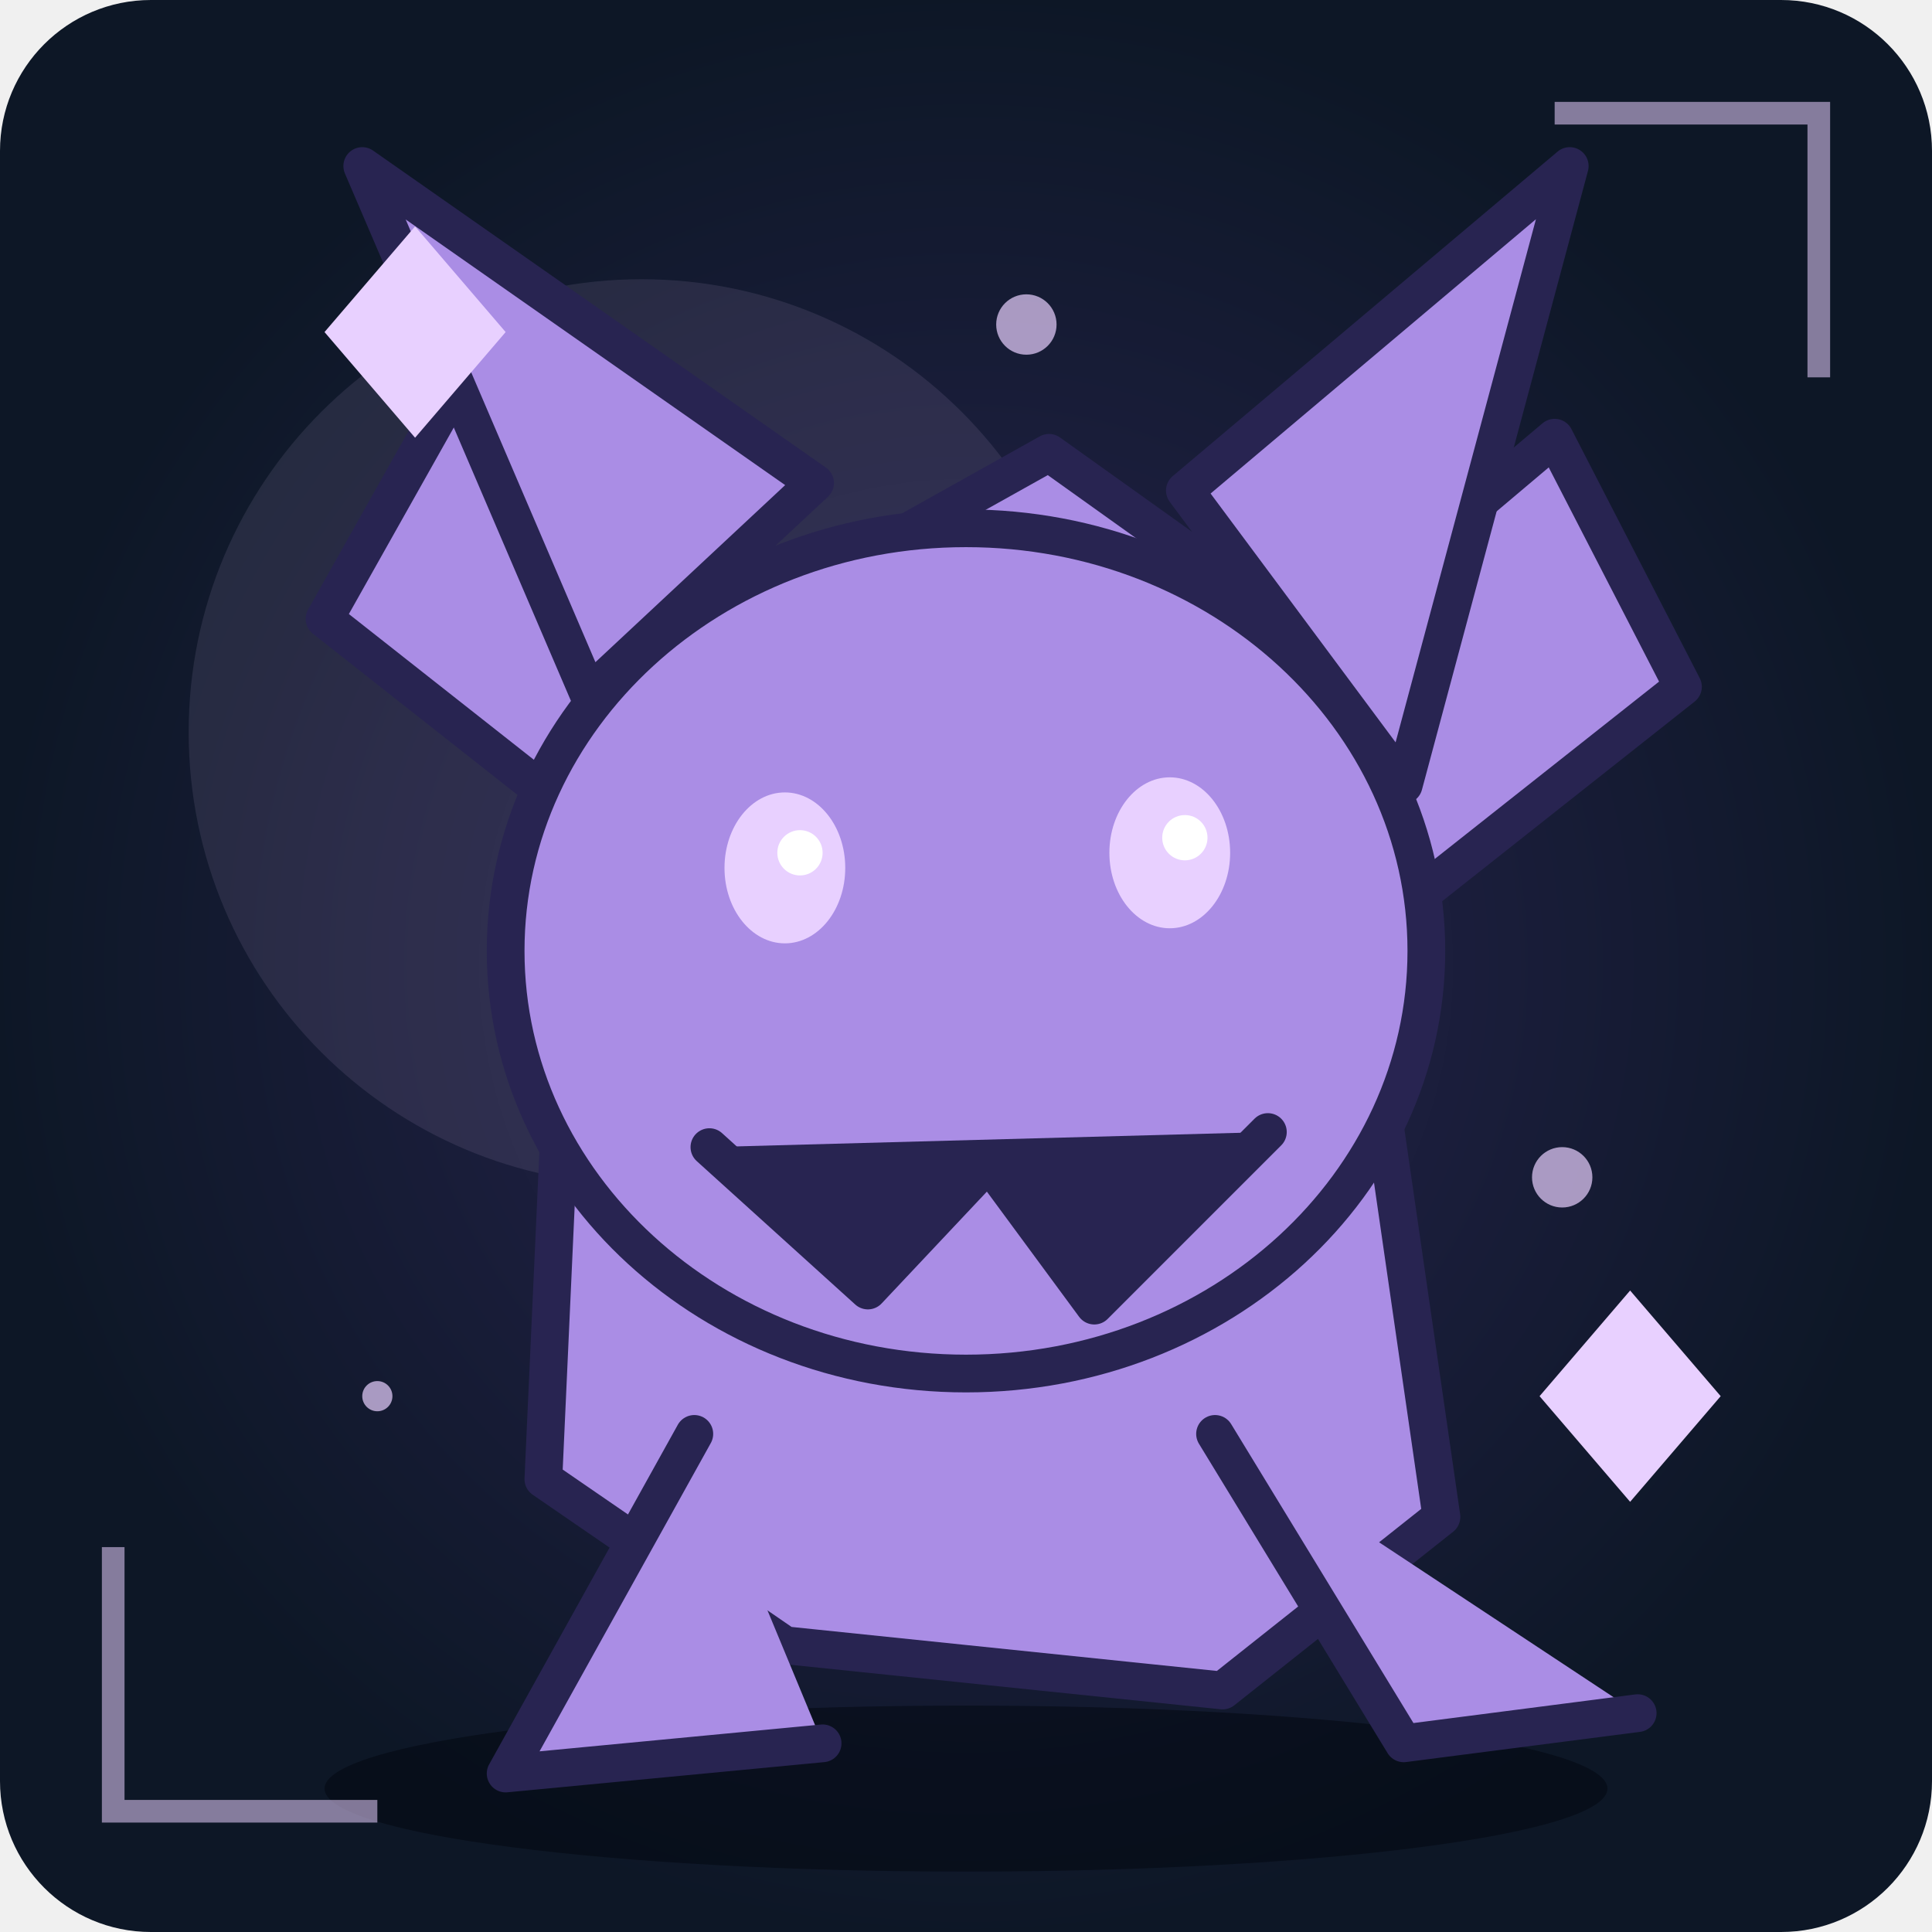
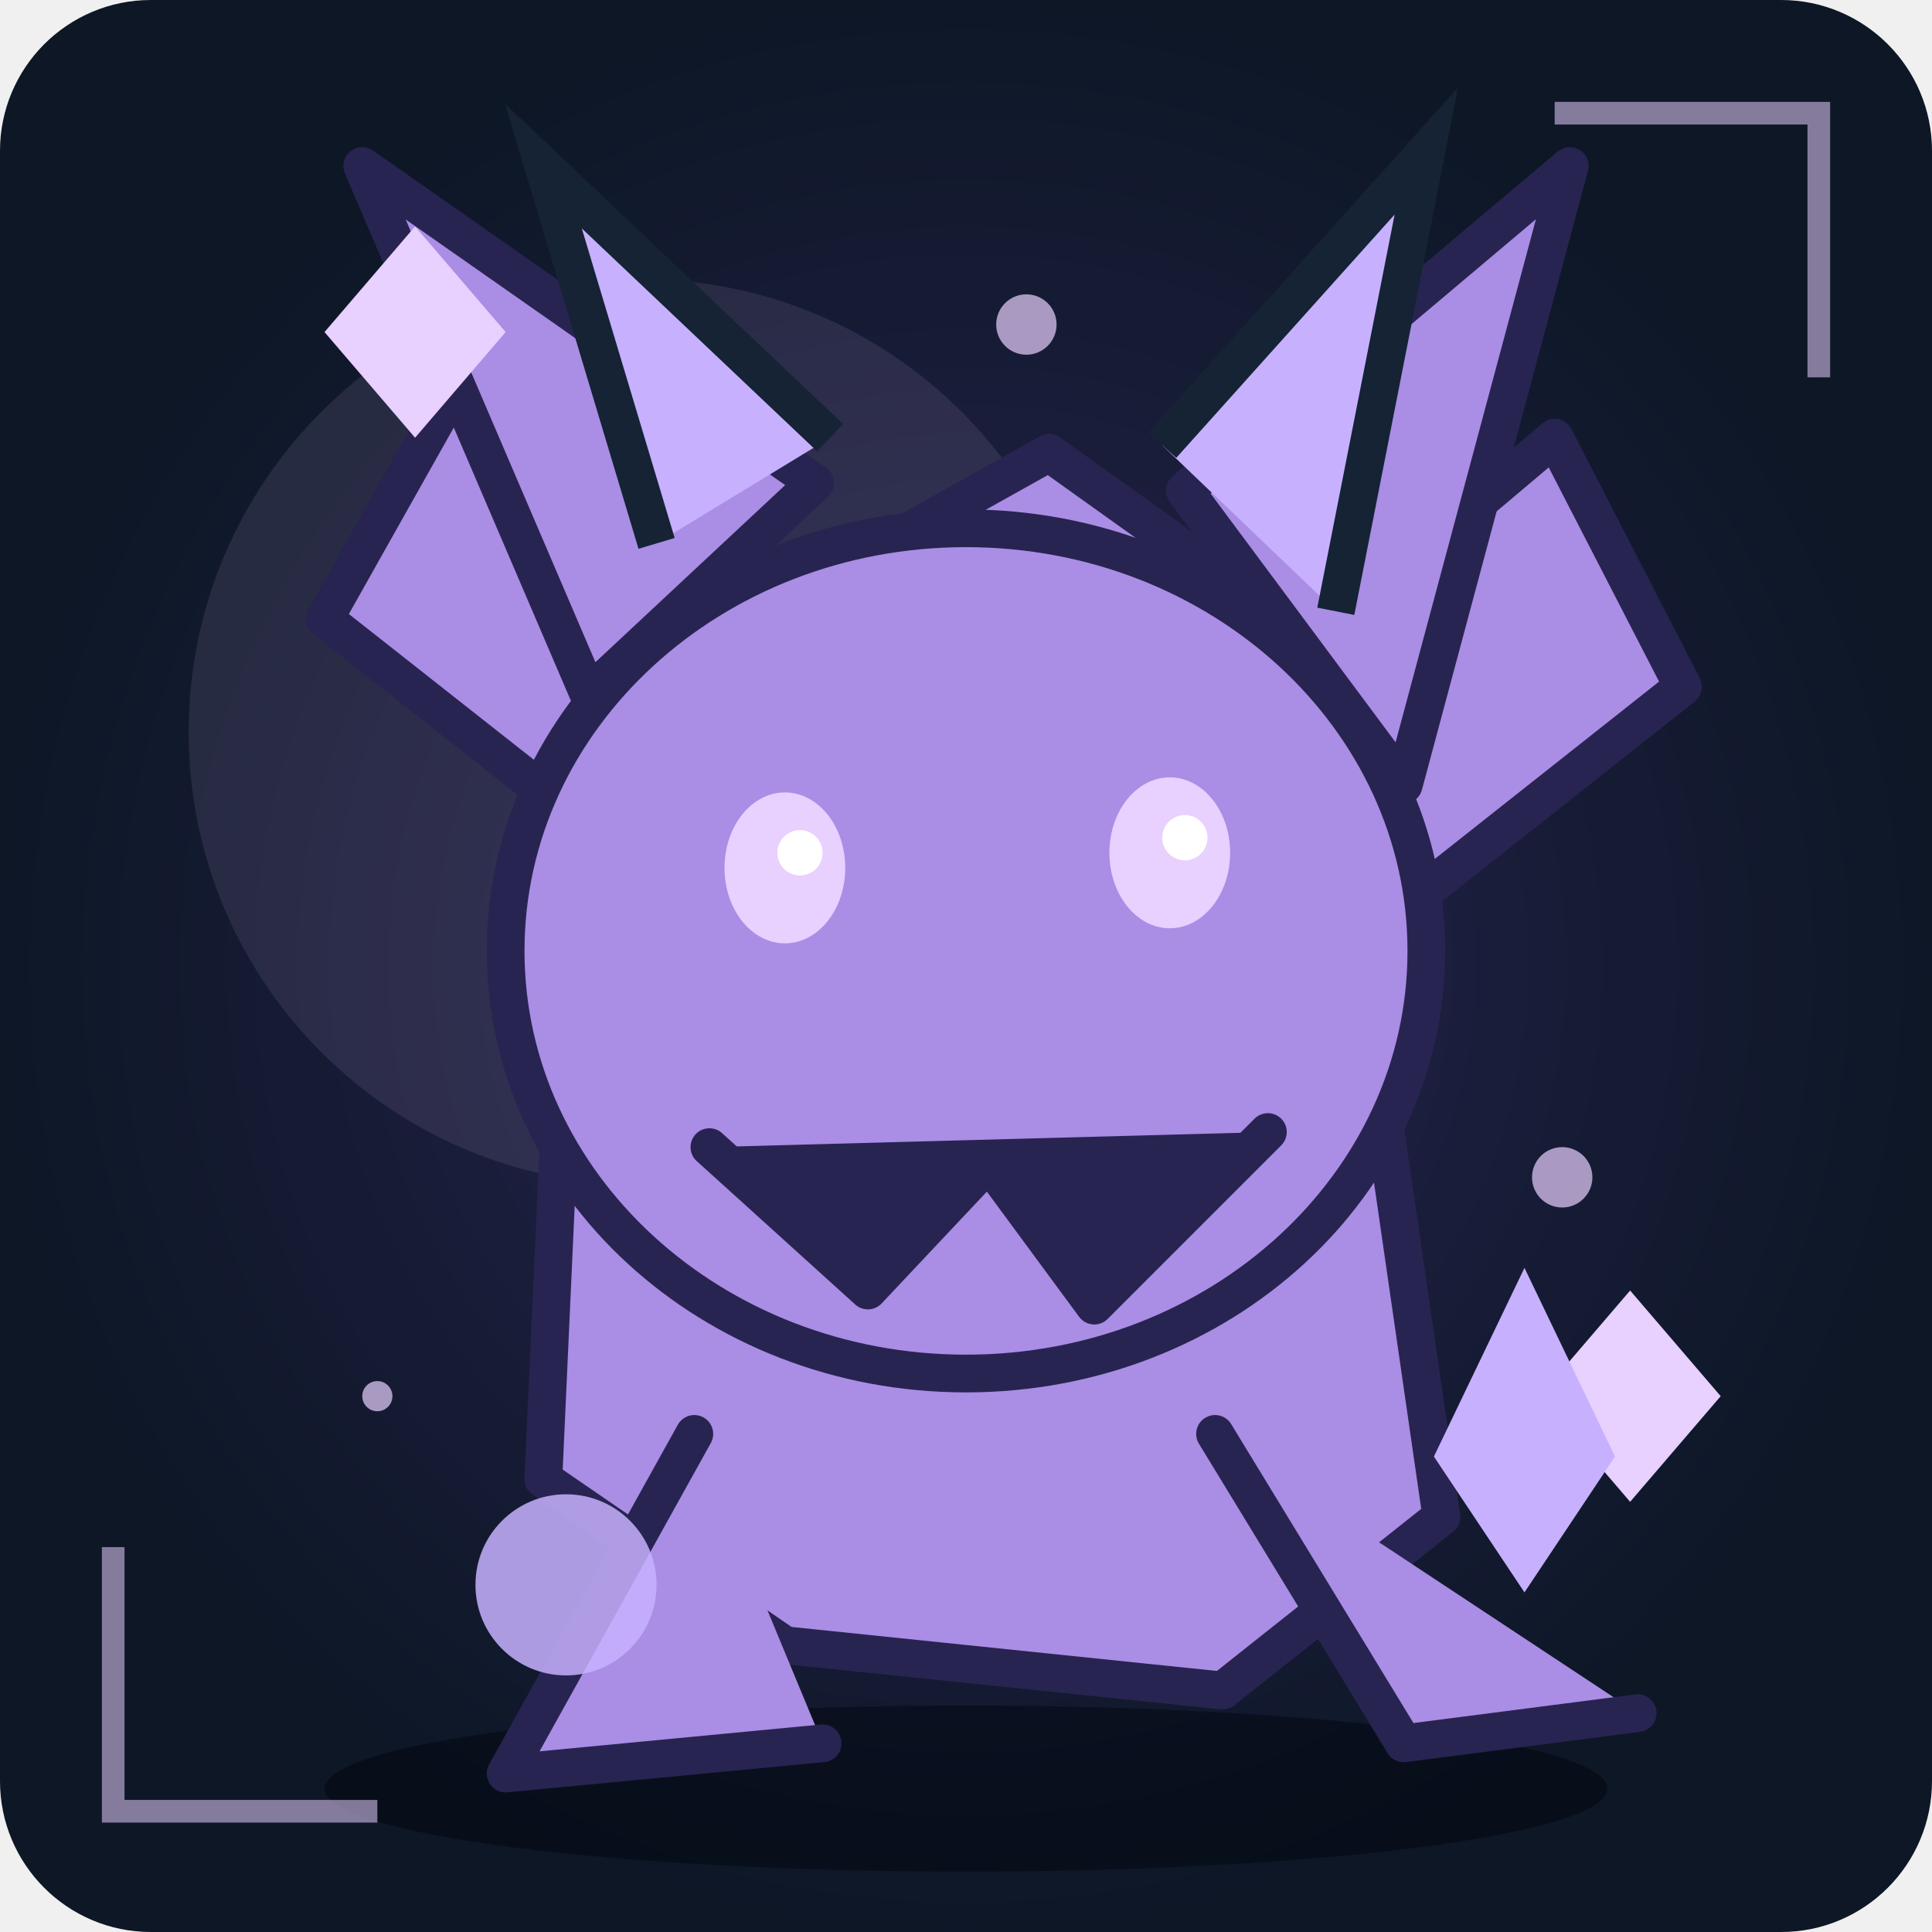
<svg xmlns="http://www.w3.org/2000/svg" viewBox="0 0 256 256" role="img" aria-label="Unikt fantasimonster 17">
  <defs>
    <radialGradient id="bg">
      <stop stop-color="#282451" />
      <stop offset="1" stop-color="#0d1726" />
    </radialGradient>
    <linearGradient id="shine" x1="0" x2="1" y1="0" y2="1">
      <stop stop-color="#aa8de5" />
      <stop offset="1" stop-color="#282451" />
    </linearGradient>
  </defs>
  <rect width="256" height="256" rx="20" fill="url(#bg)" />
  <circle cx="85" cy="97" r="60" fill="#e8d0ff" opacity=".1" />
  <ellipse cx="128" cy="237" rx="85" ry="11" fill="#020711" opacity=".55" />
  <circle cx="121" cy="98" r="2" fill="#e8d0ff" opacity=".7" />
  <circle cx="164" cy="127" r="3" fill="#e8d0ff" opacity=".7" />
  <circle cx="207" cy="156" r="4" fill="#e8d0ff" opacity=".7" />
  <circle cx="50" cy="185" r="2" fill="#e8d0ff" opacity=".7" />
  <circle cx="93" cy="214" r="3" fill="#e8d0ff" opacity=".7" />
  <circle cx="136" cy="43" r="4" fill="#e8d0ff" opacity=".7" />
  <g>
    <path d="M76 108L43 82L61 50L105 79L139 60L174 85L206 58L223 91L180 125L191 201L162 224L104 218L72 196Z" fill="#aa8de5" stroke="#282451" stroke-width="5" stroke-linejoin="round" stroke-linecap="round" />
    <path d="M78 92L48 22L108 64Z" fill="#aa8de5" stroke="#282451" stroke-width="5" stroke-linejoin="round" stroke-linecap="round" />
    <path d="M157 65L208 22L186 104Z" fill="#aa8de5" stroke="#282451" stroke-width="5" stroke-linejoin="round" stroke-linecap="round" />
    <ellipse cx="128" cy="126" rx="61" ry="56" fill="#aa8de5" stroke="#282451" stroke-width="5" />
    <path d="M94 152L115 171L131 154L145 173L168 150" fill="#282451" stroke="#282451" stroke-width="5" stroke-linejoin="round" stroke-linecap="round" />
    <ellipse cx="104" cy="115" rx="8" ry="10" fill="#e8d0ff" />
    <circle cx="106" cy="113" r="3" fill="#fff" />
    <ellipse cx="155" cy="113" rx="8" ry="10" fill="#e8d0ff" />
    <circle cx="157" cy="111" r="3" fill="#fff" />
    <path d="M92 190L67 235L109 231M161 190L186 231L217 227" fill="#aa8de5" stroke="#282451" stroke-width="5" stroke-linejoin="round" stroke-linecap="round" />
  </g>
  <path d="M43 44L55 30L67 44L55 58Z M204 185L216 171L228 185L216 199Z" fill="#e8d0ff" />
  <path d="M15 205L15 240L50 240 M206 15L241 15L241 50" fill="none" stroke="#e8d0ff" stroke-width="3" opacity=".55" />
+   <path d="M87 72L72 22L110 58 M154 59L189 20L177 81" fill="#c7b1ff" stroke="#152335" stroke-width="5" />
+   <circle cx="75" cy="210" r="12" fill="#c7b1ff" opacity=".85" />
+   <path d="M190 193l12 -25 12 25 -12 18Z" fill="#c7b1ff" />
</svg>
